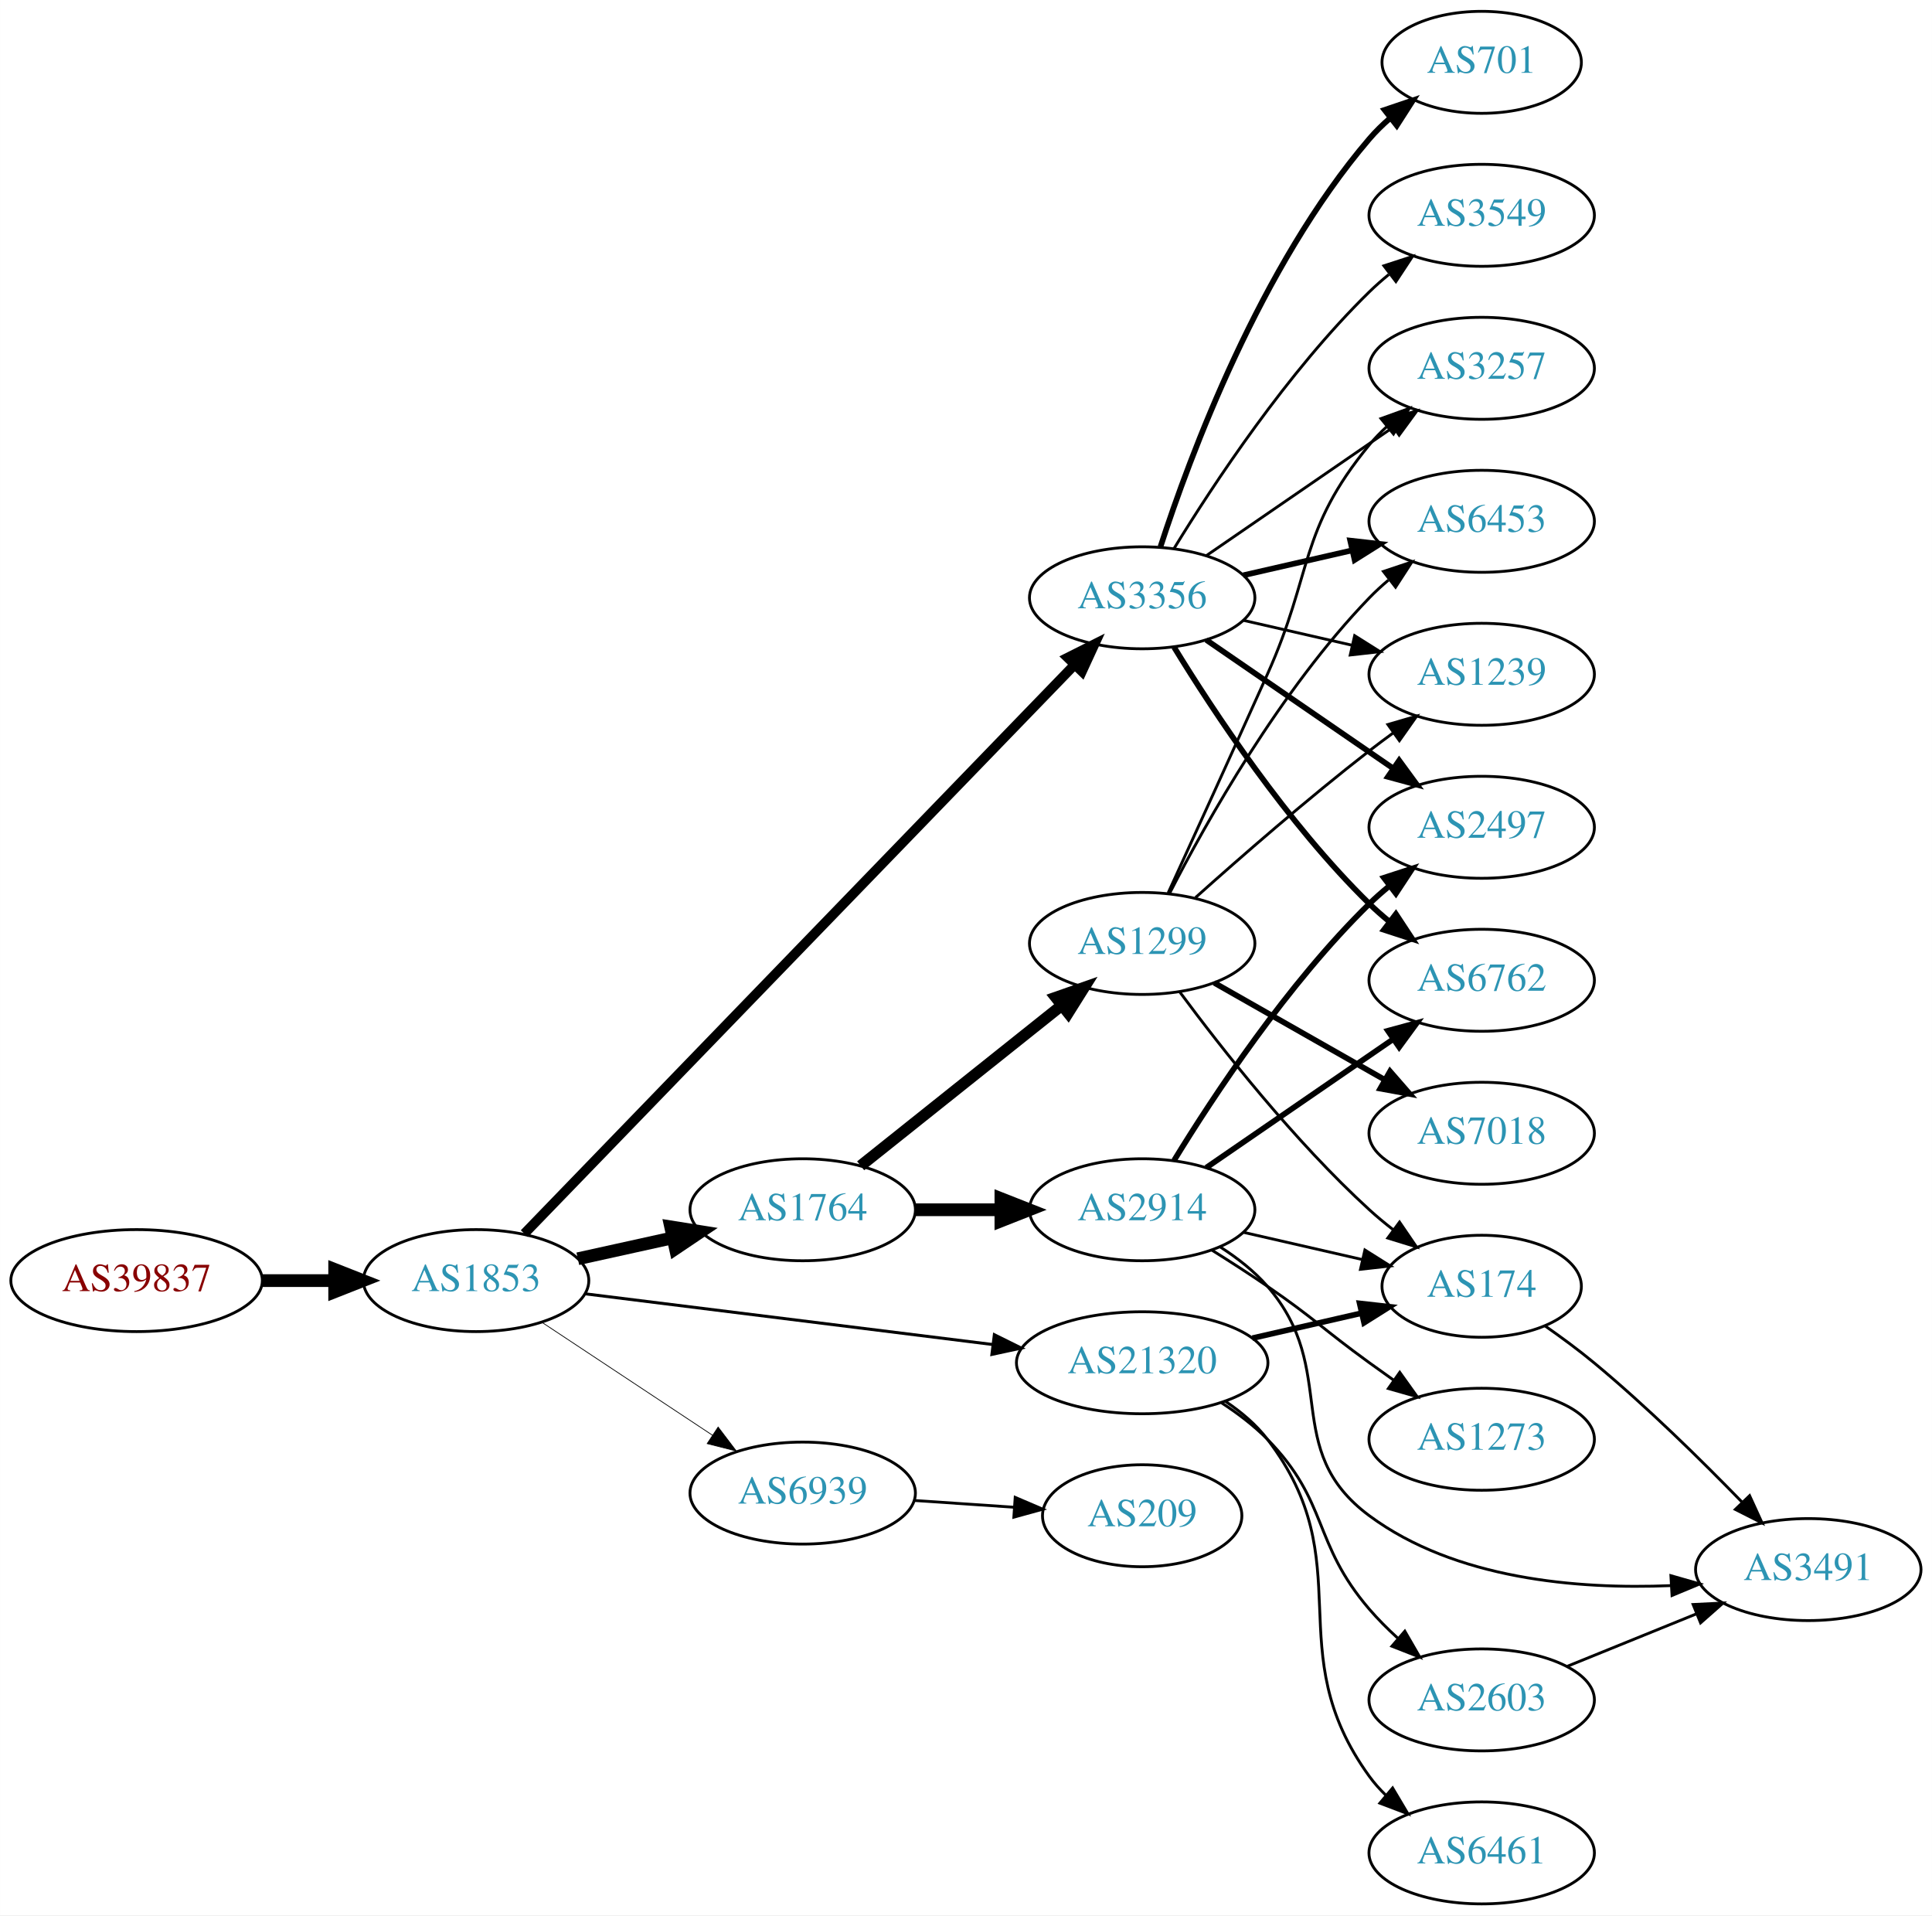
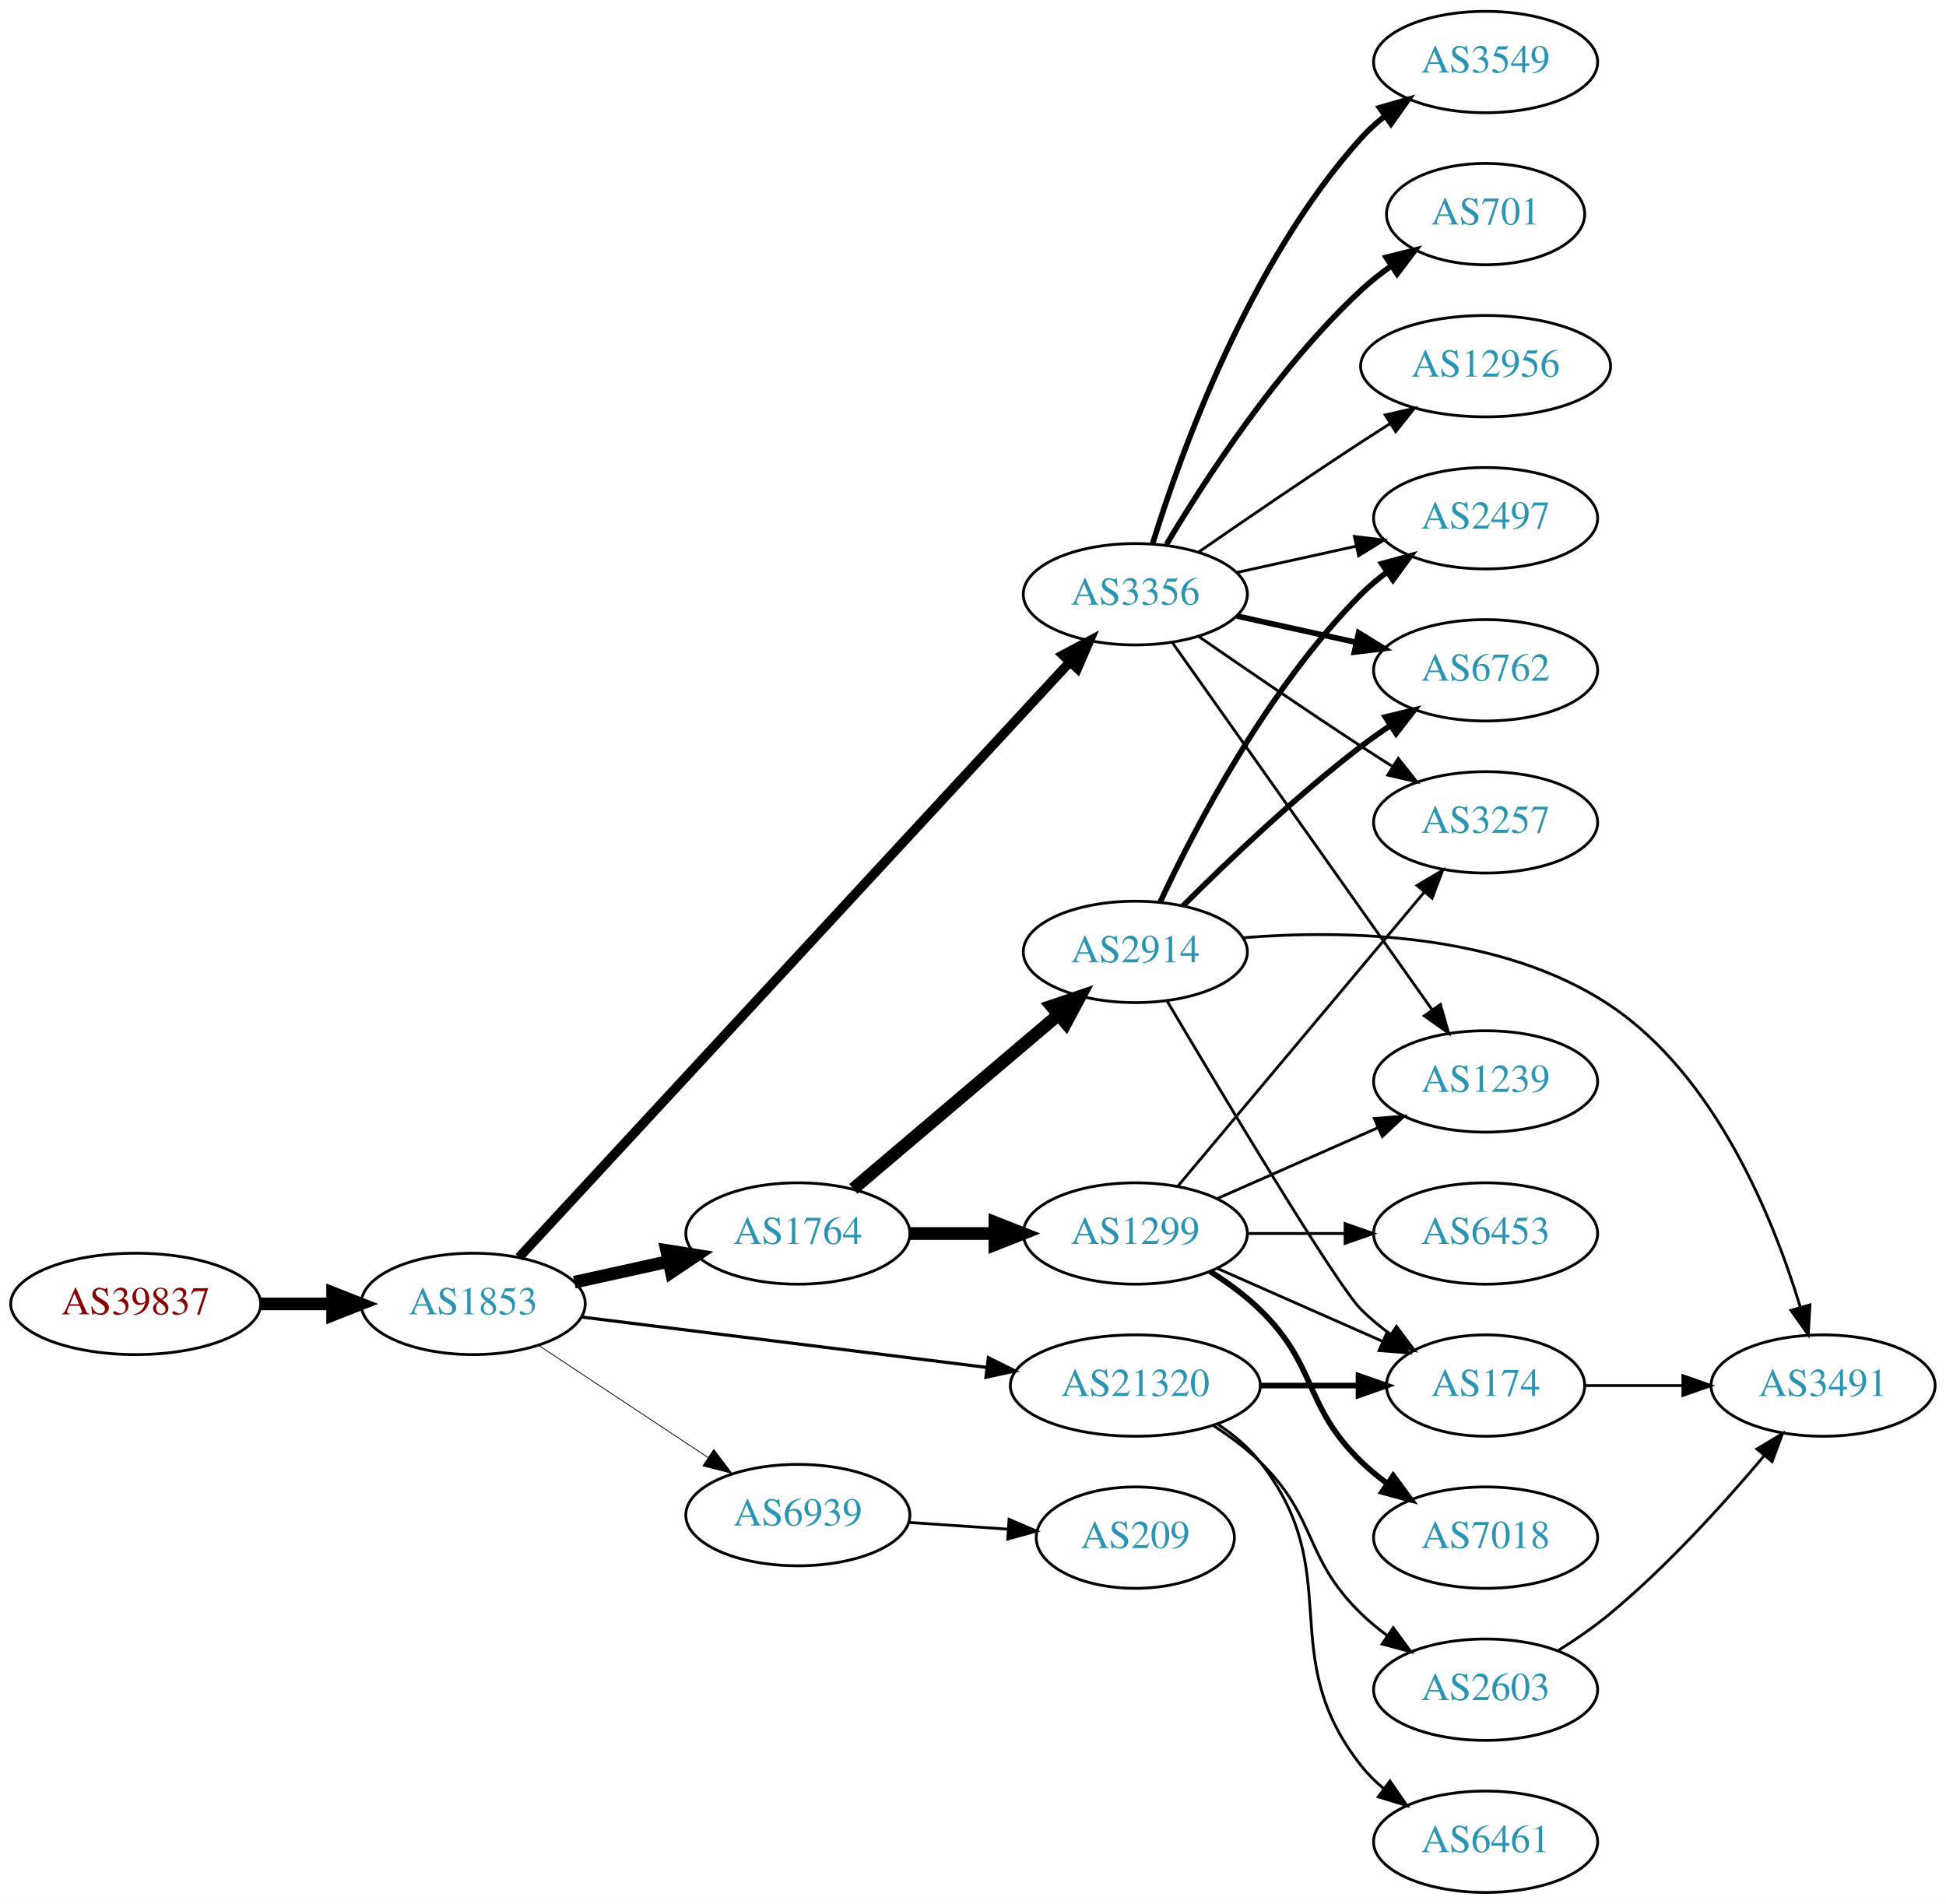
- <svg xmlns="http://www.w3.org/2000/svg" xmlns:xlink="http://www.w3.org/1999/xlink" width="682pt" height="676pt" viewBox="0.00 0.00 681.96 676.00">
+ <svg xmlns="http://www.w3.org/2000/svg" xmlns:xlink="http://www.w3.org/1999/xlink" width="691pt" height="676pt" viewBox="0.00 0.00 691.06 676.00">
  <g id="graph0" class="graph" transform="scale(1 1) rotate(0) translate(4 672)">
-     <polygon fill="white" stroke="none" points="-4,4 -4,-672 677.956,-672 677.956,4 -4,4" />
+     <polygon fill="white" stroke="none" points="-4,4 -4,-672 687.055,-672 687.055,4 -4,4" />
    <g id="node1" class="node">
      <g id="a_node1">
        <a xlink:href="/asn/39837" xlink:title="AS39837 ~ MUR [AT]">
-           <ellipse fill="#ffffff" stroke="black" cx="44.196" cy="-220" rx="44.393" ry="18" />
-           <text text-anchor="middle" x="44.196" y="-216.3" font-family="Times,serif" font-size="14.00" fill="#880000">AS39837</text>
+           <ellipse fill="#ffffff" stroke="black" cx="44.196" cy="-209" rx="44.393" ry="18" />
+           <text text-anchor="middle" x="44.196" y="-205.3" font-family="Times,serif" font-size="14.00" fill="#880000">AS39837</text>
        </a>
      </g>
    </g>
    <g id="node2" class="node">
      <g id="a_node2">
        <a xlink:href="/asn/1853" xlink:title="AS1853 ~ ACOnet Backbone [AT]">
-           <ellipse fill="#ffffff" stroke="black" cx="164.039" cy="-220" rx="39.794" ry="18" />
-           <text text-anchor="middle" x="164.039" y="-216.3" font-family="Times,serif" font-size="14.00" fill="#2c94b3">AS1853</text>
+           <ellipse fill="#ffffff" stroke="black" cx="164.039" cy="-209" rx="39.794" ry="18" />
+           <text text-anchor="middle" x="164.039" y="-205.3" font-family="Times,serif" font-size="14.00" fill="#2c94b3">AS1853</text>
        </a>
      </g>
    </g>
    <g id="edge1" class="edge">
-       <path fill="none" stroke="black" stroke-width="4.5" d="M88.407,-220C96.72,-220 105.482,-220 113.965,-220" />
-       <polygon fill="black" stroke="black" stroke-width="4.5" points="114.123,-223.938 124.123,-220 114.123,-216.063 114.123,-223.938" />
+       <path fill="none" stroke="black" stroke-width="4.5" d="M88.407,-209C96.72,-209 105.482,-209 113.965,-209" />
+       <polygon fill="black" stroke="black" stroke-width="4.5" points="114.123,-212.938 124.123,-209 114.123,-205.063 114.123,-212.938" />
    </g>
    <g id="node3" class="node">
      <g id="a_node3">
        <a xlink:href="/asn/3356" xlink:title="AS3356 ~ Level 3 Parent, LLC [US]">
          <ellipse fill="#ffffff" stroke="black" cx="399.174" cy="-461" rx="39.794" ry="18" />
          <text text-anchor="middle" x="399.174" y="-457.3" font-family="Times,serif" font-size="14.00" fill="#2c94b3">AS3356</text>
        </a>
      </g>
    </g>
    <g id="edge2" class="edge">
-       <path fill="none" stroke="black" stroke-width="3.441" d="M181.063,-236.565C221.588,-278.457 328.274,-388.742 375.326,-437.381" />
-       <polygon fill="black" stroke="black" stroke-width="3.441" points="372.878,-439.884 382.346,-444.638 377.909,-435.017 372.878,-439.884" />
+       <path fill="none" stroke="black" stroke-width="3.375" d="M180.335,-225.534C220.433,-268.877 328.729,-385.935 375.81,-436.827" />
+       <polygon fill="black" stroke="black" stroke-width="3.375" points="373.461,-439.441 382.821,-444.405 378.599,-434.687 373.461,-439.441" />
    </g>
    <g id="node4" class="node">
      <g id="a_node4">
        <a xlink:href="/asn/1764" xlink:title="AS1764 ~ NEXTLAYER-AS [AT]">
-           <ellipse fill="#ffffff" stroke="black" cx="279.332" cy="-245" rx="39.794" ry="18" />
-           <text text-anchor="middle" x="279.332" y="-241.3" font-family="Times,serif" font-size="14.00" fill="#2c94b3">AS1764</text>
+           <ellipse fill="#ffffff" stroke="black" cx="279.332" cy="-234" rx="39.794" ry="18" />
+           <text text-anchor="middle" x="279.332" y="-230.3" font-family="Times,serif" font-size="14.00" fill="#2c94b3">AS1764</text>
        </a>
      </g>
    </g>
    <g id="edge3" class="edge">
-       <path fill="none" stroke="black" stroke-width="4.5" d="M199.955,-227.705C210.508,-230.033 222.246,-232.624 233.359,-235.076" />
-       <polygon fill="black" stroke="black" stroke-width="4.5" points="232.722,-238.968 243.336,-237.278 234.419,-231.278 232.722,-238.968" />
+       <path fill="none" stroke="black" stroke-width="4.5" d="M199.955,-216.705C210.508,-219.033 222.246,-221.624 233.359,-224.076" />
+       <polygon fill="black" stroke="black" stroke-width="4.5" points="232.722,-227.968 243.336,-226.278 234.419,-220.278 232.722,-227.968" />
    </g>
    <g id="node5" class="node">
      <g id="a_node5">
        <a xlink:href="/asn/21320" xlink:title="AS21320 ~ GEANT Vereniging [EU]">
-           <ellipse fill="#ffffff" stroke="black" cx="399.174" cy="-191" rx="44.393" ry="18" />
-           <text text-anchor="middle" x="399.174" y="-187.3" font-family="Times,serif" font-size="14.00" fill="#2c94b3">AS21320</text>
+           <ellipse fill="#ffffff" stroke="black" cx="399.174" cy="-180" rx="44.393" ry="18" />
+           <text text-anchor="middle" x="399.174" y="-176.3" font-family="Times,serif" font-size="14.00" fill="#2c94b3">AS21320</text>
        </a>
      </g>
    </g>
    <g id="edge4" class="edge">
-       <path fill="none" stroke="black" stroke-width="1.059" d="M202.496,-215.341C241.462,-210.494 302.758,-202.869 346.356,-197.446" />
-       <polygon fill="black" stroke="black" stroke-width="1.059" points="346.988,-200.894 356.479,-196.186 346.124,-193.948 346.988,-200.894" />
+       <path fill="none" stroke="black" stroke-width="1.125" d="M202.496,-204.341C241.462,-199.494 302.758,-191.869 346.356,-186.446" />
+       <polygon fill="black" stroke="black" stroke-width="1.125" points="346.988,-189.894 356.479,-185.186 346.124,-182.948 346.988,-189.894" />
    </g>
    <g id="node6" class="node">
      <g id="a_node6">
        <a xlink:href="/asn/6939" xlink:title="AS6939 ~ Hurricane Electric LLC [US]">
-           <ellipse fill="#ffffff" stroke="black" cx="279.332" cy="-145" rx="39.794" ry="18" />
-           <text text-anchor="middle" x="279.332" y="-141.3" font-family="Times,serif" font-size="14.00" fill="#2c94b3">AS6939</text>
+           <ellipse fill="#ffffff" stroke="black" cx="279.332" cy="-134" rx="39.794" ry="18" />
+           <text text-anchor="middle" x="279.332" y="-130.3" font-family="Times,serif" font-size="14.00" fill="#2c94b3">AS6939</text>
        </a>
      </g>
    </g>
    <g id="edge5" class="edge">
-       <path fill="none" stroke="black" stroke-width="0.265" d="M187.152,-205.361C204.351,-193.975 228.419,-178.042 247.509,-165.405" />
-       <polygon fill="black" stroke="black" stroke-width="0.265" points="249.481,-168.297 255.887,-159.858 245.617,-162.46 249.481,-168.297" />
+       <path fill="none" stroke="black" stroke-width="0.281" d="M187.152,-194.361C204.351,-182.975 228.419,-167.042 247.509,-154.405" />
+       <polygon fill="black" stroke="black" stroke-width="0.281" points="249.481,-157.297 255.887,-148.858 245.617,-151.46 249.481,-157.297" />
    </g>
    <g id="node7" class="node">
      <g id="a_node7">
        <a xlink:href="/asn/6762" xlink:title="AS6762 ~ TELECOM ITALIA SPARKLE S.p.A. [IT]">
-           <ellipse fill="#ffffff" stroke="black" cx="519.017" cy="-326" rx="39.794" ry="18" />
-           <text text-anchor="middle" x="519.017" y="-322.3" font-family="Times,serif" font-size="14.00" fill="#2c94b3">AS6762</text>
+           <ellipse fill="#ffffff" stroke="black" cx="523.566" cy="-434" rx="39.794" ry="18" />
+           <text text-anchor="middle" x="523.566" y="-430.3" font-family="Times,serif" font-size="14.00" fill="#2c94b3">AS6762</text>
        </a>
      </g>
    </g>
    <g id="edge6" class="edge">
-       <path fill="none" stroke="black" stroke-width="2" d="M410.44,-443.56C424.248,-421.009 450.437,-381.278 479.37,-353 481.51,-350.908 483.828,-348.863 486.227,-346.894" />
-       <polygon fill="black" stroke="black" stroke-width="2" points="488.738,-349.382 494.569,-340.536 484.494,-343.815 488.738,-349.382" />
+       <path fill="none" stroke="black" stroke-width="2" d="M435.247,-453.263C448.434,-450.354 463.614,-447.005 477.58,-443.924" />
+       <polygon fill="black" stroke="black" stroke-width="2" points="478.477,-447.31 487.489,-441.738 476.969,-440.475 478.477,-447.31" />
    </g>
    <g id="node8" class="node">
      <g id="a_node8">
-         <a xlink:href="/asn/6453" xlink:title="AS6453 ~ TATA COMMUNICATIONS (AMERICA) INC [US]">
-           <ellipse fill="#ffffff" stroke="black" cx="519.017" cy="-488" rx="39.794" ry="18" />
-           <text text-anchor="middle" x="519.017" y="-484.3" font-family="Times,serif" font-size="14.00" fill="#2c94b3">AS6453</text>
+         <a xlink:href="/asn/3549" xlink:title="AS3549 ~ Level 3 Parent, LLC [US]">
+           <ellipse fill="#ffffff" stroke="black" cx="523.566" cy="-650" rx="39.794" ry="18" />
+           <text text-anchor="middle" x="523.566" y="-646.3" font-family="Times,serif" font-size="14.00" fill="#2c94b3">AS3549</text>
        </a>
      </g>
    </g>
    <g id="edge7" class="edge">
-       <path fill="none" stroke="black" stroke-width="2" d="M434.893,-468.955C446.893,-471.704 460.514,-474.825 473.207,-477.733" />
-       <polygon fill="black" stroke="black" stroke-width="2" points="472.609,-481.187 483.138,-480.009 474.173,-474.364 472.609,-481.187" />
+       <path fill="none" stroke="black" stroke-width="2" d="M405.312,-478.94C415.215,-510.979 439.552,-578.812 479.37,-623 481.886,-625.792 484.758,-628.401 487.797,-630.812" />
+       <polygon fill="black" stroke="black" stroke-width="2" points="485.926,-633.776 496.105,-636.715 489.98,-628.07 485.926,-633.776" />
    </g>
    <g id="node9" class="node">
      <g id="a_node9">
        <a xlink:href="/asn/701" xlink:title="AS701 ~ UUNET [US]">
-           <ellipse fill="#ffffff" stroke="black" cx="519.017" cy="-650" rx="35.194" ry="18" />
-           <text text-anchor="middle" x="519.017" y="-646.3" font-family="Times,serif" font-size="14.00" fill="#2c94b3">AS701</text>
+           <ellipse fill="#ffffff" stroke="black" cx="523.566" cy="-596" rx="35.194" ry="18" />
+           <text text-anchor="middle" x="523.566" y="-592.3" font-family="Times,serif" font-size="14.00" fill="#2c94b3">AS701</text>
        </a>
      </g>
    </g>
    <g id="edge8" class="edge">
-       <path fill="none" stroke="black" stroke-width="2" d="M405.621,-478.991C415.935,-510.816 440.798,-577.927 479.37,-623 481.552,-625.55 484.026,-627.975 486.643,-630.251" />
-       <polygon fill="black" stroke="black" stroke-width="2" points="484.738,-633.204 494.773,-636.603 489.048,-627.688 484.738,-633.204" />
+       <path fill="none" stroke="black" stroke-width="2" d="M410.22,-478.671C423.791,-501.472 449.723,-541.472 479.37,-569 482.667,-572.061 486.36,-574.972 490.161,-577.672" />
+       <polygon fill="black" stroke="black" stroke-width="2" points="488.271,-580.619 498.542,-583.22 492.135,-574.781 488.271,-580.619" />
    </g>
    <g id="node10" class="node">
      <g id="a_node10">
-         <a xlink:href="/asn/2497" xlink:title="AS2497 ~ Internet Initiative Japan Inc. [JP]">
-           <ellipse fill="#ffffff" stroke="black" cx="519.017" cy="-380" rx="39.794" ry="18" />
-           <text text-anchor="middle" x="519.017" y="-376.3" font-family="Times,serif" font-size="14.00" fill="#2c94b3">AS2497</text>
+         <a xlink:href="/asn/1239" xlink:title="AS1239 ~ Sprint [US]">
+           <ellipse fill="#ffffff" stroke="black" cx="523.566" cy="-288" rx="39.794" ry="18" />
+           <text text-anchor="middle" x="523.566" y="-284.3" font-family="Times,serif" font-size="14.00" fill="#2c94b3">AS1239</text>
        </a>
      </g>
    </g>
    <g id="edge9" class="edge">
-       <path fill="none" stroke="black" stroke-width="2" d="M421.788,-446.143C440.277,-433.435 467.091,-415.005 487.72,-400.825" />
-       <polygon fill="black" stroke="black" stroke-width="2" points="489.882,-403.586 496.141,-395.037 485.917,-397.817 489.882,-403.586" />
+       <path fill="none" stroke="black" d="M412.357,-443.78C433.984,-413.21 479.182,-349.324 504.461,-313.591" />
+       <polygon fill="black" stroke="black" points="507.514,-315.336 510.433,-305.151 501.8,-311.293 507.514,-315.336" />
    </g>
    <g id="node11" class="node">
      <g id="a_node11">
-         <a xlink:href="/asn/1239" xlink:title="AS1239 ~ Sprint [US]">
-           <ellipse fill="#ffffff" stroke="black" cx="519.017" cy="-434" rx="39.794" ry="18" />
-           <text text-anchor="middle" x="519.017" y="-430.3" font-family="Times,serif" font-size="14.00" fill="#2c94b3">AS1239</text>
+         <a xlink:href="/asn/12956" xlink:title="AS12956 ~ TELXIUS [ES]">
+           <ellipse fill="#ffffff" stroke="black" cx="523.566" cy="-542" rx="44.393" ry="18" />
+           <text text-anchor="middle" x="523.566" y="-538.3" font-family="Times,serif" font-size="14.00" fill="#2c94b3">AS12956</text>
        </a>
      </g>
    </g>
    <g id="edge10" class="edge">
-       <path fill="none" stroke="black" d="M434.893,-453.045C446.893,-450.296 460.514,-447.175 473.207,-444.267" />
-       <polygon fill="black" stroke="black" points="474.173,-447.636 483.138,-441.991 472.609,-440.813 474.173,-447.636" />
+       <path fill="none" stroke="black" d="M421.531,-475.901C437.382,-486.877 459.585,-502.079 479.37,-515 482.691,-517.169 486.173,-519.406 489.659,-521.621" />
+       <polygon fill="black" stroke="black" points="487.916,-524.66 498.242,-527.032 491.649,-518.738 487.916,-524.66" />
    </g>
    <g id="node12" class="node">
      <g id="a_node12">
-         <a xlink:href="/asn/3549" xlink:title="AS3549 ~ Level 3 Parent, LLC [US]">
-           <ellipse fill="#ffffff" stroke="black" cx="519.017" cy="-596" rx="39.794" ry="18" />
-           <text text-anchor="middle" x="519.017" y="-592.3" font-family="Times,serif" font-size="14.00" fill="#2c94b3">AS3549</text>
+         <a xlink:href="/asn/3257" xlink:title="AS3257 ~ GTT [DE]">
+           <ellipse fill="#ffffff" stroke="black" cx="523.566" cy="-380" rx="39.794" ry="18" />
+           <text text-anchor="middle" x="523.566" y="-376.3" font-family="Times,serif" font-size="14.00" fill="#2c94b3">AS3257</text>
        </a>
      </g>
    </g>
    <g id="edge11" class="edge">
-       <path fill="none" stroke="black" d="M410.44,-478.44C424.248,-500.991 450.437,-540.722 479.37,-569 481.51,-571.092 483.828,-573.137 486.227,-575.106" />
-       <polygon fill="black" stroke="black" points="484.494,-578.185 494.569,-581.464 488.738,-572.618 484.494,-578.185" />
+       <path fill="none" stroke="black" d="M421.531,-446.099C437.382,-435.123 459.585,-419.921 479.37,-407 482.952,-404.661 486.723,-402.241 490.483,-399.856" />
+       <polygon fill="black" stroke="black" points="492.545,-402.693 499.144,-394.404 488.816,-396.769 492.545,-402.693" />
    </g>
    <g id="node13" class="node">
      <g id="a_node13">
-         <a xlink:href="/asn/3257" xlink:title="AS3257 ~ GTT [DE]">
-           <ellipse fill="#ffffff" stroke="black" cx="519.017" cy="-542" rx="39.794" ry="18" />
-           <text text-anchor="middle" x="519.017" y="-538.3" font-family="Times,serif" font-size="14.00" fill="#2c94b3">AS3257</text>
+         <a xlink:href="/asn/2497" xlink:title="AS2497 ~ Internet Initiative Japan Inc. [JP]">
+           <ellipse fill="#ffffff" stroke="black" cx="523.566" cy="-488" rx="39.794" ry="18" />
+           <text text-anchor="middle" x="523.566" y="-484.3" font-family="Times,serif" font-size="14.00" fill="#2c94b3">AS2497</text>
        </a>
      </g>
    </g>
    <g id="edge12" class="edge">
-       <path fill="none" stroke="black" d="M421.788,-475.857C440.277,-488.565 467.091,-506.995 487.72,-521.175" />
-       <polygon fill="black" stroke="black" points="485.917,-524.183 496.141,-526.963 489.882,-518.414 485.917,-524.183" />
+       <path fill="none" stroke="black" d="M435.247,-468.737C448.434,-471.646 463.614,-474.995 477.58,-478.076" />
+       <polygon fill="black" stroke="black" points="476.969,-481.525 487.489,-480.262 478.477,-474.69 476.969,-481.525" />
    </g>
    <g id="node14" class="node">
      <g id="a_node14">
-         <a xlink:href="/asn/1299" xlink:title="AS1299 ~ Telia Carrier [EU]">
-           <ellipse fill="#ffffff" stroke="black" cx="399.174" cy="-339" rx="39.794" ry="18" />
-           <text text-anchor="middle" x="399.174" y="-335.3" font-family="Times,serif" font-size="14.00" fill="#2c94b3">AS1299</text>
+         <a xlink:href="/asn/2914" xlink:title="AS2914 ~ NTT America, Inc. [US]">
+           <ellipse fill="#ffffff" stroke="black" cx="399.174" cy="-334" rx="39.794" ry="18" />
+           <text text-anchor="middle" x="399.174" y="-330.3" font-family="Times,serif" font-size="14.00" fill="#2c94b3">AS2914</text>
        </a>
      </g>
    </g>
    <g id="edge13" class="edge">
-       <path fill="none" stroke="black" stroke-width="4" d="M299.791,-260.522C319.152,-275.966 349.033,-299.802 370.786,-317.153" />
-       <polygon fill="black" stroke="black" stroke-width="4" points="368.686,-319.955 378.686,-323.455 373.051,-314.483 368.686,-319.955" />
+       <path fill="none" stroke="black" stroke-width="4.5" d="M299.004,-249.845C318.656,-266.522 349.751,-292.909 371.88,-311.687" />
+       <polygon fill="black" stroke="black" stroke-width="4.5" points="369.417,-314.761 379.589,-318.229 374.512,-308.756 369.417,-314.761" />
    </g>
    <g id="node15" class="node">
      <g id="a_node15">
-         <a xlink:href="/asn/2914" xlink:title="AS2914 ~ NTT America, Inc. [US]">
-           <ellipse fill="#ffffff" stroke="black" cx="399.174" cy="-245" rx="39.794" ry="18" />
-           <text text-anchor="middle" x="399.174" y="-241.3" font-family="Times,serif" font-size="14.00" fill="#2c94b3">AS2914</text>
+         <a xlink:href="/asn/1299" xlink:title="AS1299 ~ Telia Carrier [EU]">
+           <ellipse fill="#ffffff" stroke="black" cx="399.174" cy="-234" rx="39.794" ry="18" />
+           <text text-anchor="middle" x="399.174" y="-230.3" font-family="Times,serif" font-size="14.00" fill="#2c94b3">AS1299</text>
        </a>
      </g>
    </g>
    <g id="edge14" class="edge">
-       <path fill="none" stroke="black" stroke-width="4.5" d="M319.244,-245C328.798,-245 339.147,-245 349.11,-245" />
-       <polygon fill="black" stroke="black" stroke-width="4.5" points="349.302,-248.938 359.302,-245 349.302,-241.063 349.302,-248.938" />
+       <path fill="none" stroke="black" stroke-width="4.5" d="M319.244,-234C328.798,-234 339.147,-234 349.11,-234" />
+       <polygon fill="black" stroke="black" stroke-width="4.5" points="349.302,-237.938 359.302,-234 349.302,-230.063 349.302,-237.938" />
    </g>
    <g id="node16" class="node">
      <g id="a_node16">
+         <a xlink:href="/asn/174" xlink:title="AS174 ~ Cogent Communications [US]">
+           <ellipse fill="#ffffff" stroke="black" cx="523.566" cy="-180" rx="35.194" ry="18" />
+           <text text-anchor="middle" x="523.566" y="-176.3" font-family="Times,serif" font-size="14.00" fill="#2c94b3">AS174</text>
+         </a>
+       </g>
+     </g>
+     <g id="edge26" class="edge">
+       <path fill="none" stroke="black" stroke-width="2" d="M443.67,-180C454.927,-180 467.059,-180 478.353,-180" />
+       <polygon fill="black" stroke="black" stroke-width="2" points="478.44,-183.5 488.44,-180 478.44,-176.5 478.44,-183.5" />
+     </g>
+     <g id="node20" class="node">
+       <g id="a_node20">
        <a xlink:href="/asn/2603" xlink:title="AS2603 ~ NORDUnet [NO]">
-           <ellipse fill="#ffffff" stroke="black" cx="519.017" cy="-72" rx="39.794" ry="18" />
-           <text text-anchor="middle" x="519.017" y="-68.3" font-family="Times,serif" font-size="14.00" fill="#2c94b3">AS2603</text>
-         </a>
-       </g>
-     </g>
-     <g id="edge15" class="edge">
-       <path fill="none" stroke="black" d="M427.225,-176.839C432.941,-173.124 438.661,-168.796 443.37,-164 465.159,-141.811 459.104,-127.588 479.37,-104 482.39,-100.486 485.823,-97.051 489.367,-93.813" />
-       <polygon fill="black" stroke="black" points="491.887,-96.262 497.187,-87.088 487.323,-90.955 491.887,-96.262" />
-     </g>
-     <g id="node17" class="node">
-       <g id="a_node17">
+           <ellipse fill="#ffffff" stroke="black" cx="523.566" cy="-72" rx="39.794" ry="18" />
+           <text text-anchor="middle" x="523.566" y="-68.3" font-family="Times,serif" font-size="14.00" fill="#2c94b3">AS2603</text>
+         </a>
+       </g>
+     </g>
+     <g id="edge24" class="edge">
+       <path fill="none" stroke="black" d="M427.058,-165.671C432.782,-161.964 438.548,-157.682 443.37,-153 464.064,-132.906 458.677,-119.094 479.37,-99 482.215,-96.237 485.389,-93.614 488.689,-91.166" />
+       <polygon fill="black" stroke="black" points="490.755,-93.993 497.037,-85.462 486.806,-88.214 490.755,-93.993" />
+     </g>
+     <g id="node21" class="node">
+       <g id="a_node21">
        <a xlink:href="/asn/6461" xlink:title="AS6461 ~ Zayo Bandwidth [US]">
-           <ellipse fill="#ffffff" stroke="black" cx="519.017" cy="-18" rx="39.794" ry="18" />
-           <text text-anchor="middle" x="519.017" y="-14.3" font-family="Times,serif" font-size="14.00" fill="#2c94b3">AS6461</text>
-         </a>
-       </g>
-     </g>
-     <g id="edge16" class="edge">
-       <path fill="none" stroke="black" d="M428.6,-177.346C434.108,-173.647 439.394,-169.198 443.37,-164 476.941,-120.111 446.934,-89.734 479.37,-45 481.082,-42.639 483.066,-40.413 485.212,-38.329" />
-       <polygon fill="black" stroke="black" points="487.574,-40.916 492.982,-31.805 483.073,-35.555 487.574,-40.916" />
-     </g>
-     <g id="node18" class="node">
-       <g id="a_node18">
-         <a xlink:href="/asn/174" xlink:title="AS174 ~ Cogent Communications [US]">
-           <ellipse fill="#ffffff" stroke="black" cx="519.017" cy="-218" rx="35.194" ry="18" />
-           <text text-anchor="middle" x="519.017" y="-214.3" font-family="Times,serif" font-size="14.00" fill="#2c94b3">AS174</text>
-         </a>
-       </g>
-     </g>
-     <g id="edge17" class="edge">
-       <path fill="none" stroke="black" stroke-width="2" d="M438.109,-199.692C450.426,-202.514 464.151,-205.658 476.701,-208.534" />
-       <polygon fill="black" stroke="black" stroke-width="2" points="475.937,-211.949 486.466,-210.771 477.5,-205.126 475.937,-211.949" />
+           <ellipse fill="#ffffff" stroke="black" cx="523.566" cy="-18" rx="39.794" ry="18" />
+           <text text-anchor="middle" x="523.566" y="-14.3" font-family="Times,serif" font-size="14.00" fill="#2c94b3">AS6461</text>
+         </a>
+       </g>
+     </g>
+     <g id="edge25" class="edge">
+       <path fill="none" stroke="black" d="M428.49,-166.261C434.005,-162.567 439.322,-158.142 443.37,-153 474.669,-113.246 448.072,-84.754 479.37,-45 481.695,-42.047 484.439,-39.33 487.398,-36.853" />
+       <polygon fill="black" stroke="black" points="489.591,-39.585 495.595,-30.855 485.457,-33.936 489.591,-39.585" />
    </g>
    <g id="node22" class="node">
      <g id="a_node22">
        <a xlink:href="/asn/209" xlink:title="AS209 ~ CenturyLink Communications, LLC [US]">
-           <ellipse fill="#ffffff" stroke="black" cx="399.174" cy="-137" rx="35.194" ry="18" />
-           <text text-anchor="middle" x="399.174" y="-133.3" font-family="Times,serif" font-size="14.00" fill="#2c94b3">AS209</text>
-         </a>
-       </g>
-     </g>
-     <g id="edge30" class="edge">
-       <path fill="none" stroke="black" d="M318.592,-142.403C329.923,-141.633 342.422,-140.785 354.09,-139.993" />
-       <polygon fill="black" stroke="black" points="354.341,-143.484 364.081,-139.315 353.866,-136.5 354.341,-143.484" />
-     </g>
-     <g id="edge23" class="edge">
-       <path fill="none" stroke="black" d="M408.833,-356.651C421.754,-381.802 447.957,-428.499 479.37,-461 481.45,-463.152 483.724,-465.24 486.094,-467.238" />
-       <polygon fill="black" stroke="black" points="484.331,-470.299 494.382,-473.65 488.615,-464.763 484.331,-470.299" />
+           <ellipse fill="#ffffff" stroke="black" cx="399.174" cy="-126" rx="35.194" ry="18" />
+           <text text-anchor="middle" x="399.174" y="-122.3" font-family="Times,serif" font-size="14.00" fill="#2c94b3">AS209</text>
+         </a>
+       </g>
+     </g>
+     <g id="edge29" class="edge">
+       <path fill="none" stroke="black" d="M318.592,-131.403C329.923,-130.633 342.422,-129.785 354.09,-128.993" />
+       <polygon fill="black" stroke="black" points="354.341,-132.484 364.081,-128.315 353.866,-125.5 354.341,-132.484" />
+     </g>
+     <g id="edge16" class="edge">
+       <path fill="none" stroke="black" stroke-width="2" d="M416.073,-350.319C431.53,-365.772 456.029,-389.194 479.37,-407 482.693,-409.534 486.26,-412.053 489.869,-414.475" />
+       <polygon fill="black" stroke="black" stroke-width="2" points="487.973,-417.417 498.269,-419.915 491.778,-411.542 487.973,-417.417" />
+     </g>
+     <g id="edge15" class="edge">
+       <path fill="none" stroke="black" stroke-width="2" d="M408.025,-351.747C420.305,-378.017 446.131,-427.726 479.37,-461 482.173,-463.806 485.319,-466.457 488.603,-468.922" />
+       <polygon fill="black" stroke="black" stroke-width="2" points="486.707,-471.865 496.93,-474.647 490.672,-466.097 486.707,-471.865" />
+     </g>
+     <g id="edge17" class="edge">
+       <path fill="none" stroke="black" d="M410.442,-316.577C429.786,-283.9 470.487,-215.893 479.37,-207 482.55,-203.817 486.172,-200.833 489.935,-198.094" />
+       <polygon fill="black" stroke="black" points="491.916,-200.979 498.28,-192.508 488.023,-195.162 491.916,-200.979" />
+     </g>
+     <g id="node17" class="node">
+       <g id="a_node17">
+         <a xlink:href="/asn/3491" xlink:title="AS3491 ~ PCCW Global, Inc. [US]">
+           <ellipse fill="#ffffff" stroke="black" cx="643.409" cy="-180" rx="39.794" ry="18" />
+           <text text-anchor="middle" x="643.409" y="-176.3" font-family="Times,serif" font-size="14.00" fill="#2c94b3">AS3491</text>
+         </a>
+       </g>
+     </g>
+     <g id="edge18" class="edge">
+       <path fill="none" stroke="black" d="M437.452,-339.029C473.783,-341.938 529.057,-340.876 567.762,-315 605.169,-289.993 625.627,-239.664 635.272,-208.02" />
+       <polygon fill="black" stroke="black" points="638.734,-208.647 638.138,-198.069 632.007,-206.71 638.734,-208.647" />
+     </g>
+     <g id="edge19" class="edge">
+       <path fill="none" stroke="black" d="M428.253,-246.389C445.201,-253.866 466.999,-263.483 485.368,-271.588" />
+       <polygon fill="black" stroke="black" points="484.056,-274.834 494.618,-275.669 486.881,-268.43 484.056,-274.834" />
    </g>
    <g id="edge20" class="edge">
-       <path fill="none" stroke="black" d="M417.989,-355.191C433.765,-369.311 457.603,-390.119 479.37,-407 482.105,-409.121 484.99,-411.278 487.902,-413.401" />
-       <polygon fill="black" stroke="black" points="485.903,-416.274 496.076,-419.236 489.971,-410.577 485.903,-416.274" />
+       <path fill="none" stroke="black" d="M414.214,-250.748C435.679,-276.354 476.785,-325.388 501.734,-355.15" />
+       <polygon fill="black" stroke="black" points="499.207,-357.583 508.313,-362.998 504.571,-353.086 499.207,-357.583" />
    </g>
    <g id="edge21" class="edge">
-       <path fill="none" stroke="black" d="M408.34,-356.839C417.06,-375.916 431.261,-407.064 443.37,-434 459.524,-469.931 454.306,-484.606 479.37,-515 481.225,-517.25 483.313,-519.396 485.531,-521.424" />
-       <polygon fill="black" stroke="black" points="483.467,-524.256 493.436,-527.844 487.88,-518.823 483.467,-524.256" />
+       <path fill="none" stroke="black" d="M428.253,-221.611C445.682,-213.922 468.239,-203.969 486.923,-195.726" />
+       <polygon fill="black" stroke="black" points="488.556,-198.831 496.293,-191.592 485.731,-192.427 488.556,-198.831" />
+     </g>
+     <g id="node18" class="node">
+       <g id="a_node18">
+         <a xlink:href="/asn/7018" xlink:title="AS7018 ~ AT&amp;T Services, Inc. [US]">
+           <ellipse fill="#ffffff" stroke="black" cx="523.566" cy="-126" rx="39.794" ry="18" />
+           <text text-anchor="middle" x="523.566" y="-122.3" font-family="Times,serif" font-size="14.00" fill="#2c94b3">AS7018</text>
+         </a>
+       </g>
    </g>
    <g id="edge22" class="edge">
-       <path fill="none" stroke="black" d="M412.432,-321.886C427.066,-302.106 452.902,-269.18 479.37,-245 481.988,-242.609 484.825,-240.254 487.734,-237.992" />
-       <polygon fill="black" stroke="black" points="490.02,-240.655 495.997,-231.907 485.869,-235.019 490.02,-240.655" />
-     </g>
-     <g id="node20" class="node">
-       <g id="a_node20">
-         <a xlink:href="/asn/7018" xlink:title="AS7018 ~ AT&amp;T Services, Inc. [US]">
-           <ellipse fill="#ffffff" stroke="black" cx="519.017" cy="-272" rx="39.794" ry="18" />
-           <text text-anchor="middle" x="519.017" y="-268.3" font-family="Times,serif" font-size="14.00" fill="#2c94b3">AS7018</text>
-         </a>
-       </g>
-     </g>
-     <g id="edge19" class="edge">
-       <path fill="none" stroke="black" stroke-width="2" d="M424.591,-325.118C442.051,-315.191 465.751,-301.716 484.912,-290.822" />
-       <polygon fill="black" stroke="black" stroke-width="2" points="486.668,-293.85 493.631,-285.865 483.208,-287.765 486.668,-293.85" />
-     </g>
-     <g id="edge25" class="edge">
-       <path fill="none" stroke="black" stroke-width="2" d="M421.788,-259.857C440.277,-272.565 467.091,-290.995 487.72,-305.175" />
-       <polygon fill="black" stroke="black" stroke-width="2" points="485.917,-308.183 496.141,-310.963 489.882,-302.414 485.917,-308.183" />
-     </g>
-     <g id="edge27" class="edge">
-       <path fill="none" stroke="black" stroke-width="2" d="M410.44,-262.44C424.248,-284.991 450.437,-324.722 479.37,-353 481.51,-355.092 483.828,-357.137 486.227,-359.106" />
-       <polygon fill="black" stroke="black" stroke-width="2" points="484.494,-362.185 494.569,-365.464 488.738,-356.618 484.494,-362.185" />
-     </g>
-     <g id="edge26" class="edge">
-       <path fill="none" stroke="black" d="M434.893,-237.045C447.986,-234.045 463.008,-230.604 476.649,-227.478" />
-       <polygon fill="black" stroke="black" points="477.79,-230.807 486.756,-225.162 476.227,-223.984 477.79,-230.807" />
+       <path fill="none" stroke="black" stroke-width="2" d="M425.703,-220.538C431.866,-216.638 438.168,-212.052 443.37,-207 464.064,-186.906 458.677,-173.094 479.37,-153 482.215,-150.237 485.389,-147.614 488.689,-145.166" />
+       <polygon fill="black" stroke="black" stroke-width="2" points="490.755,-147.994 497.037,-139.462 486.806,-142.214 490.755,-147.994" />
    </g>
    <g id="node19" class="node">
      <g id="a_node19">
-         <a xlink:href="/asn/3491" xlink:title="AS3491 ~ PCCW Global, Inc. [US]">
-           <ellipse fill="#ffffff" stroke="black" cx="634.31" cy="-118" rx="39.794" ry="18" />
-           <text text-anchor="middle" x="634.31" y="-114.3" font-family="Times,serif" font-size="14.00" fill="#2c94b3">AS3491</text>
-         </a>
-       </g>
-     </g>
-     <g id="edge24" class="edge">
-       <path fill="none" stroke="black" d="M426.773,-231.836C432.773,-227.981 438.731,-223.341 443.37,-218 469.204,-188.258 447.717,-160.454 479.37,-137 509.631,-114.578 552.776,-110.985 585.694,-112.339" />
-       <polygon fill="black" stroke="black" points="585.807,-115.851 595.993,-112.935 586.212,-108.863 585.807,-115.851" />
-     </g>
-     <g id="node21" class="node">
-       <g id="a_node21">
-         <a xlink:href="/asn/1273" xlink:title="AS1273 ~ Vodafone Group PLC [EU]">
-           <ellipse fill="#ffffff" stroke="black" cx="519.017" cy="-164" rx="39.794" ry="18" />
-           <text text-anchor="middle" x="519.017" y="-160.3" font-family="Times,serif" font-size="14.00" fill="#2c94b3">AS1273</text>
-         </a>
-       </g>
+         <a xlink:href="/asn/6453" xlink:title="AS6453 ~ TATA COMMUNICATIONS (AMERICA) INC [US]">
+           <ellipse fill="#ffffff" stroke="black" cx="523.566" cy="-234" rx="39.794" ry="18" />
+           <text text-anchor="middle" x="523.566" y="-230.3" font-family="Times,serif" font-size="14.00" fill="#2c94b3">AS6453</text>
+         </a>
+       </g>
+     </g>
+     <g id="edge23" class="edge">
+       <path fill="none" stroke="black" d="M438.9,-234C449.838,-234 461.889,-234 473.355,-234" />
+       <polygon fill="black" stroke="black" points="473.673,-237.5 483.673,-234 473.672,-230.5 473.673,-237.5" />
    </g>
    <g id="edge28" class="edge">
-       <path fill="none" stroke="black" d="M423.723,-230.784C430.165,-226.76 437.098,-222.301 443.37,-218 459.865,-206.689 463.17,-202.729 479.37,-191 482.173,-188.971 485.105,-186.875 488.045,-184.79" />
-       <polygon fill="black" stroke="black" points="490.096,-187.627 496.26,-179.009 486.068,-181.903 490.096,-187.627" />
-     </g>
-     <g id="edge18" class="edge">
-       <path fill="none" stroke="black" d="M549.192,-83.846C563.068,-89.48 579.845,-96.292 594.754,-102.346" />
-       <polygon fill="black" stroke="black" points="593.651,-105.675 604.233,-106.194 596.284,-99.189 593.651,-105.675" />
-     </g>
-     <g id="edge29" class="edge">
-       <path fill="none" stroke="black" d="M541.34,-204.036C547.104,-200.012 553.244,-195.492 558.663,-191 577.204,-175.635 596.603,-156.559 610.977,-141.761" />
-       <polygon fill="black" stroke="black" points="613.594,-144.088 618.004,-134.455 608.549,-139.236 613.594,-144.088" />
+       <path fill="none" stroke="black" d="M558.968,-180C569.792,-180 581.96,-180 593.587,-180" />
+       <polygon fill="black" stroke="black" points="593.618,-183.5 603.617,-180 593.617,-176.5 593.618,-183.5" />
+     </g>
+     <g id="edge27" class="edge">
+       <path fill="none" stroke="black" d="M549.119,-85.764C555.428,-89.72 562.044,-94.257 567.762,-99 588.128,-115.891 608.284,-138.185 622.509,-155.107" />
+       <polygon fill="black" stroke="black" points="619.917,-157.465 628.99,-162.935 625.309,-153.001 619.917,-157.465" />
    </g>
  </g>
</svg>
